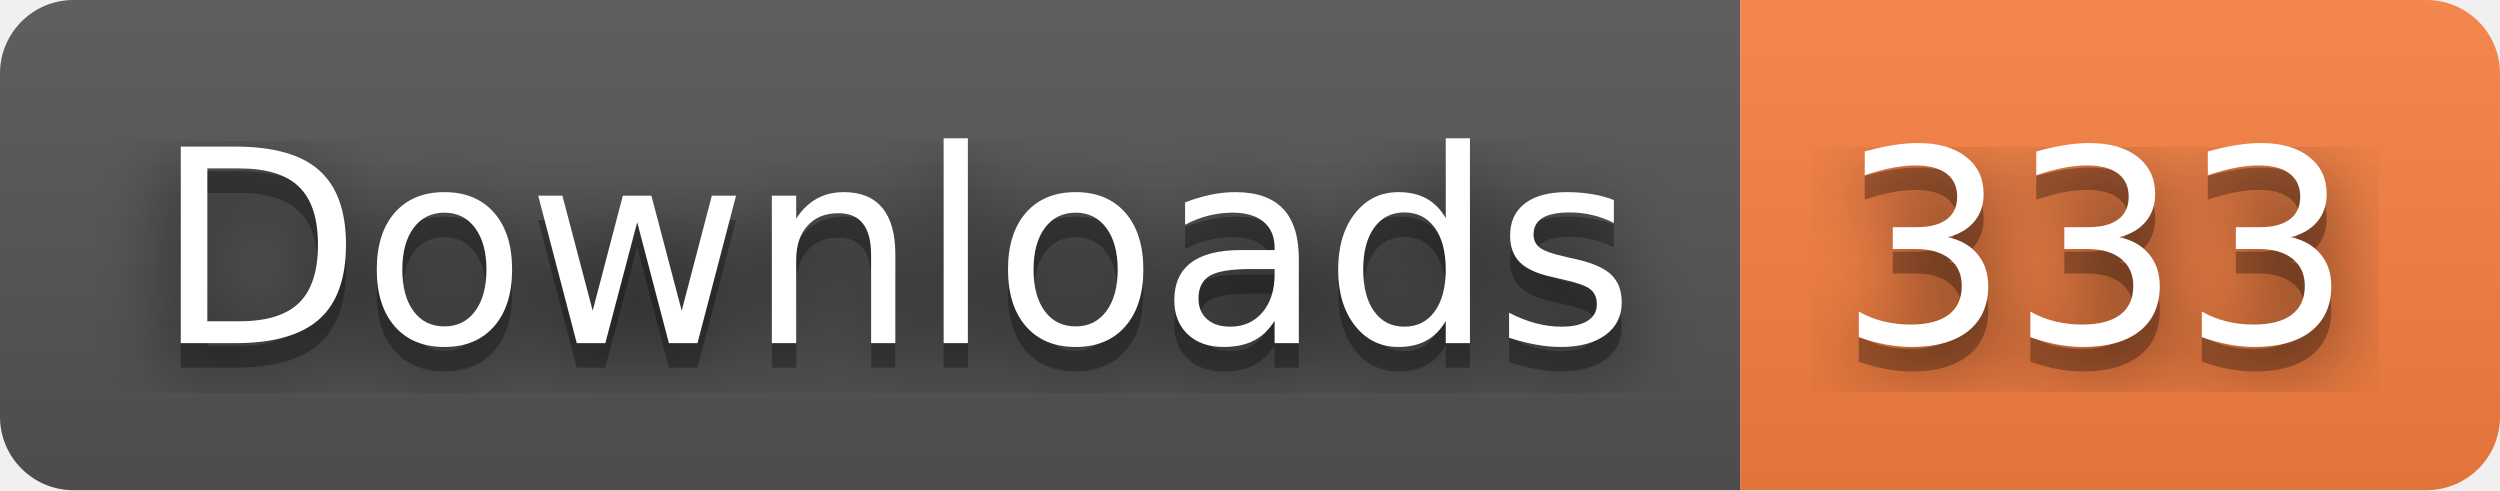
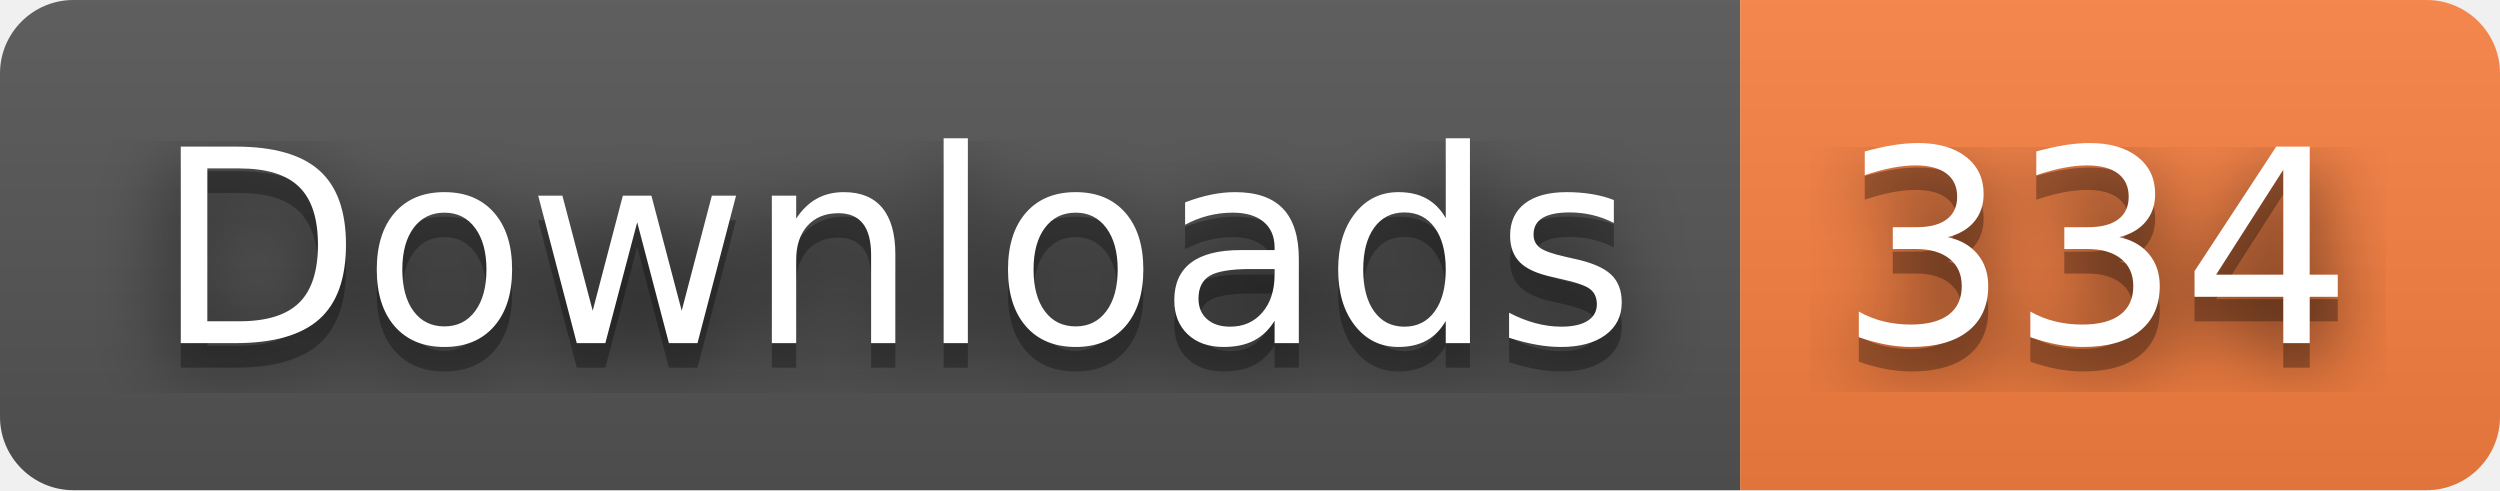
- <svg xmlns="http://www.w3.org/2000/svg" width="102" height="20" role="img" aria-label="Downloads: 333">
+ <svg xmlns="http://www.w3.org/2000/svg" width="102" height="20" role="img" aria-label="Downloads: 334">
  <filter id="blur">
    <feGaussianBlur stdDeviation="16" />
  </filter>
  <linearGradient id="s" x2="0" y2="100%">
    <stop offset="0" stop-color="#bbb" stop-opacity=".1" />
    <stop offset="1" stop-opacity=".1" />
  </linearGradient>
  <clipPath id="r">
    <rect width="102" height="20" rx="3" />
  </clipPath>
  <g clip-path="url(#r)">
    <rect width="71" height="20" fill="#555" />
    <rect x="71" width="31" height="20" fill="#fa8142" />
    <rect width="102" height="20" fill="url(#s)" />
  </g>
  <g fill="#fff" text-anchor="middle" font-family="Verdana,Geneva,DejaVu Sans,sans-serif" text-rendering="geometricPrecision" font-size="110">
    <g transform="scale(.1)">
      <g aria-hidden="true" fill="#010101">
        <text x="365" y="150" fill-opacity=".8" filter="url(#blur)" textLength="610">Downloads</text>
        <text x="365" y="150" fill-opacity=".3" textLength="610">Downloads</text>
      </g>
      <text x="365" y="140" textLength="610">Downloads</text>
    </g>
    <g transform="scale(.1)">
      <g aria-hidden="true" fill="#010101">
-         <text x="855" y="150" fill-opacity=".8" filter="url(#blur)" textLength="210">333</text>
-         <text x="855" y="150" fill-opacity=".3" textLength="210">333</text>
+         <text x="855" y="150" fill-opacity=".8" filter="url(#blur)" textLength="210">334</text>
+         <text x="855" y="150" fill-opacity=".3" textLength="210">334</text>
      </g>
-       <text x="855" y="140" textLength="210">333</text>
+       <text x="855" y="140" textLength="210">334</text>
    </g>
  </g>
</svg>
